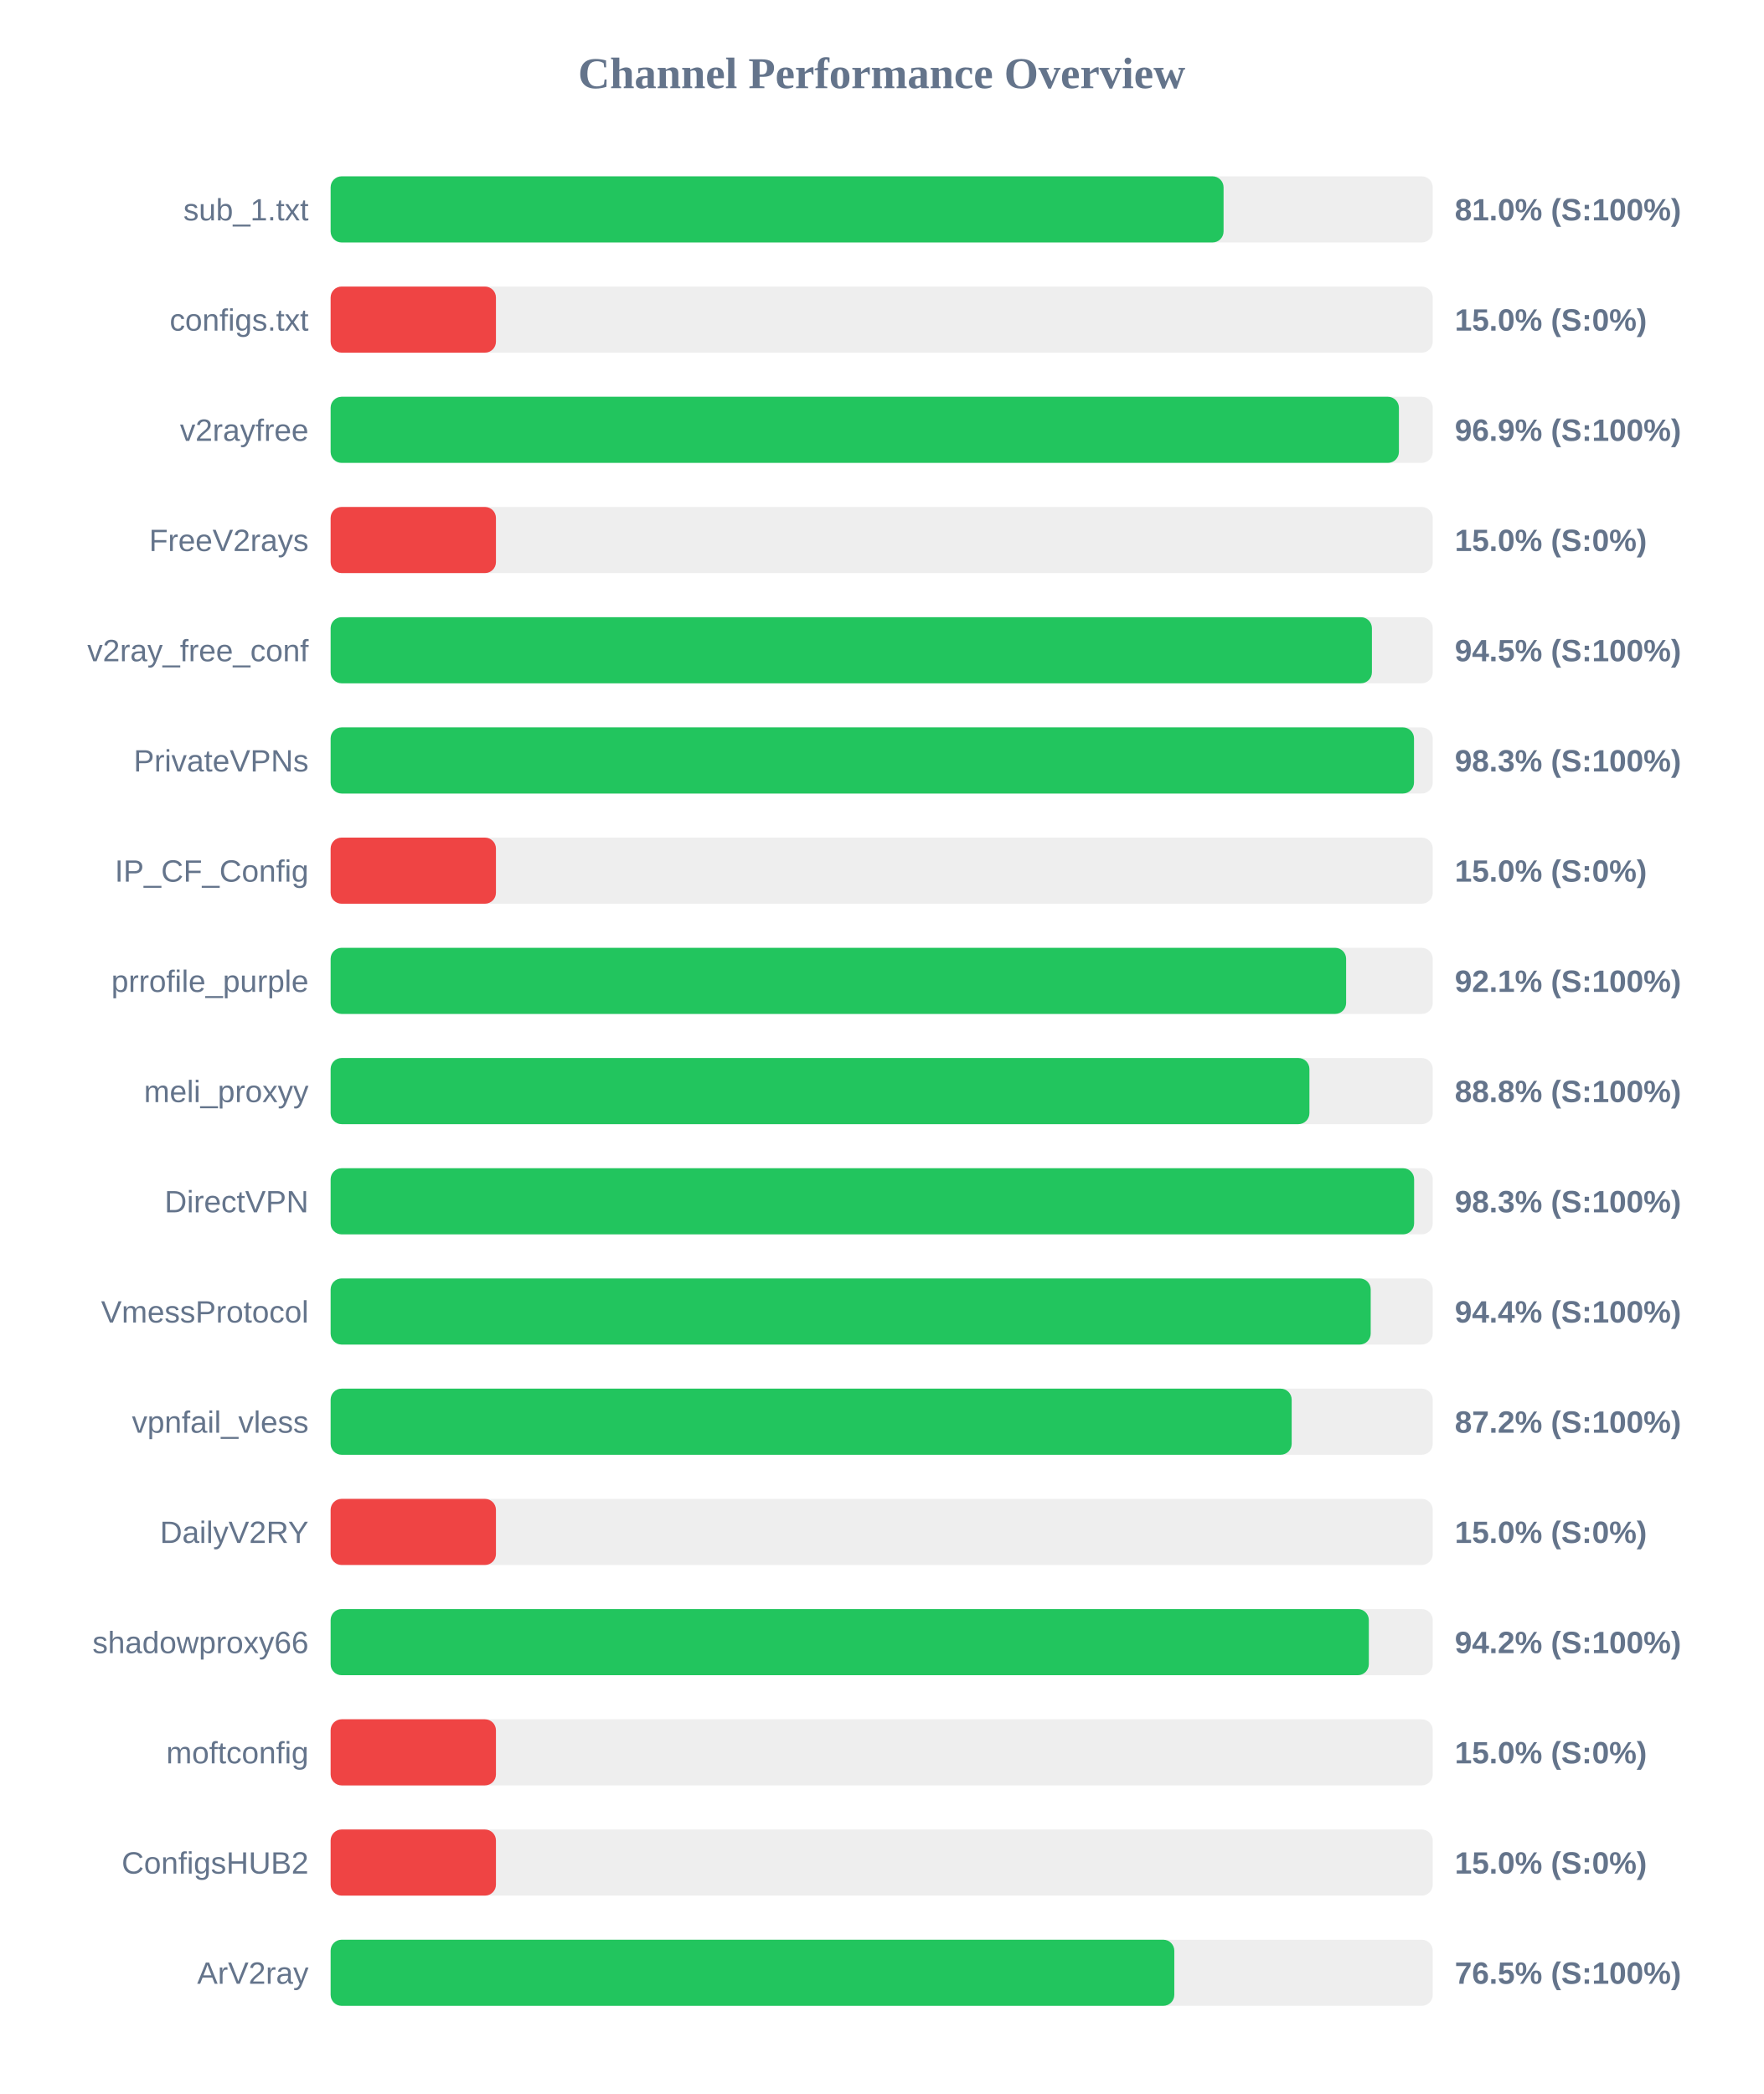
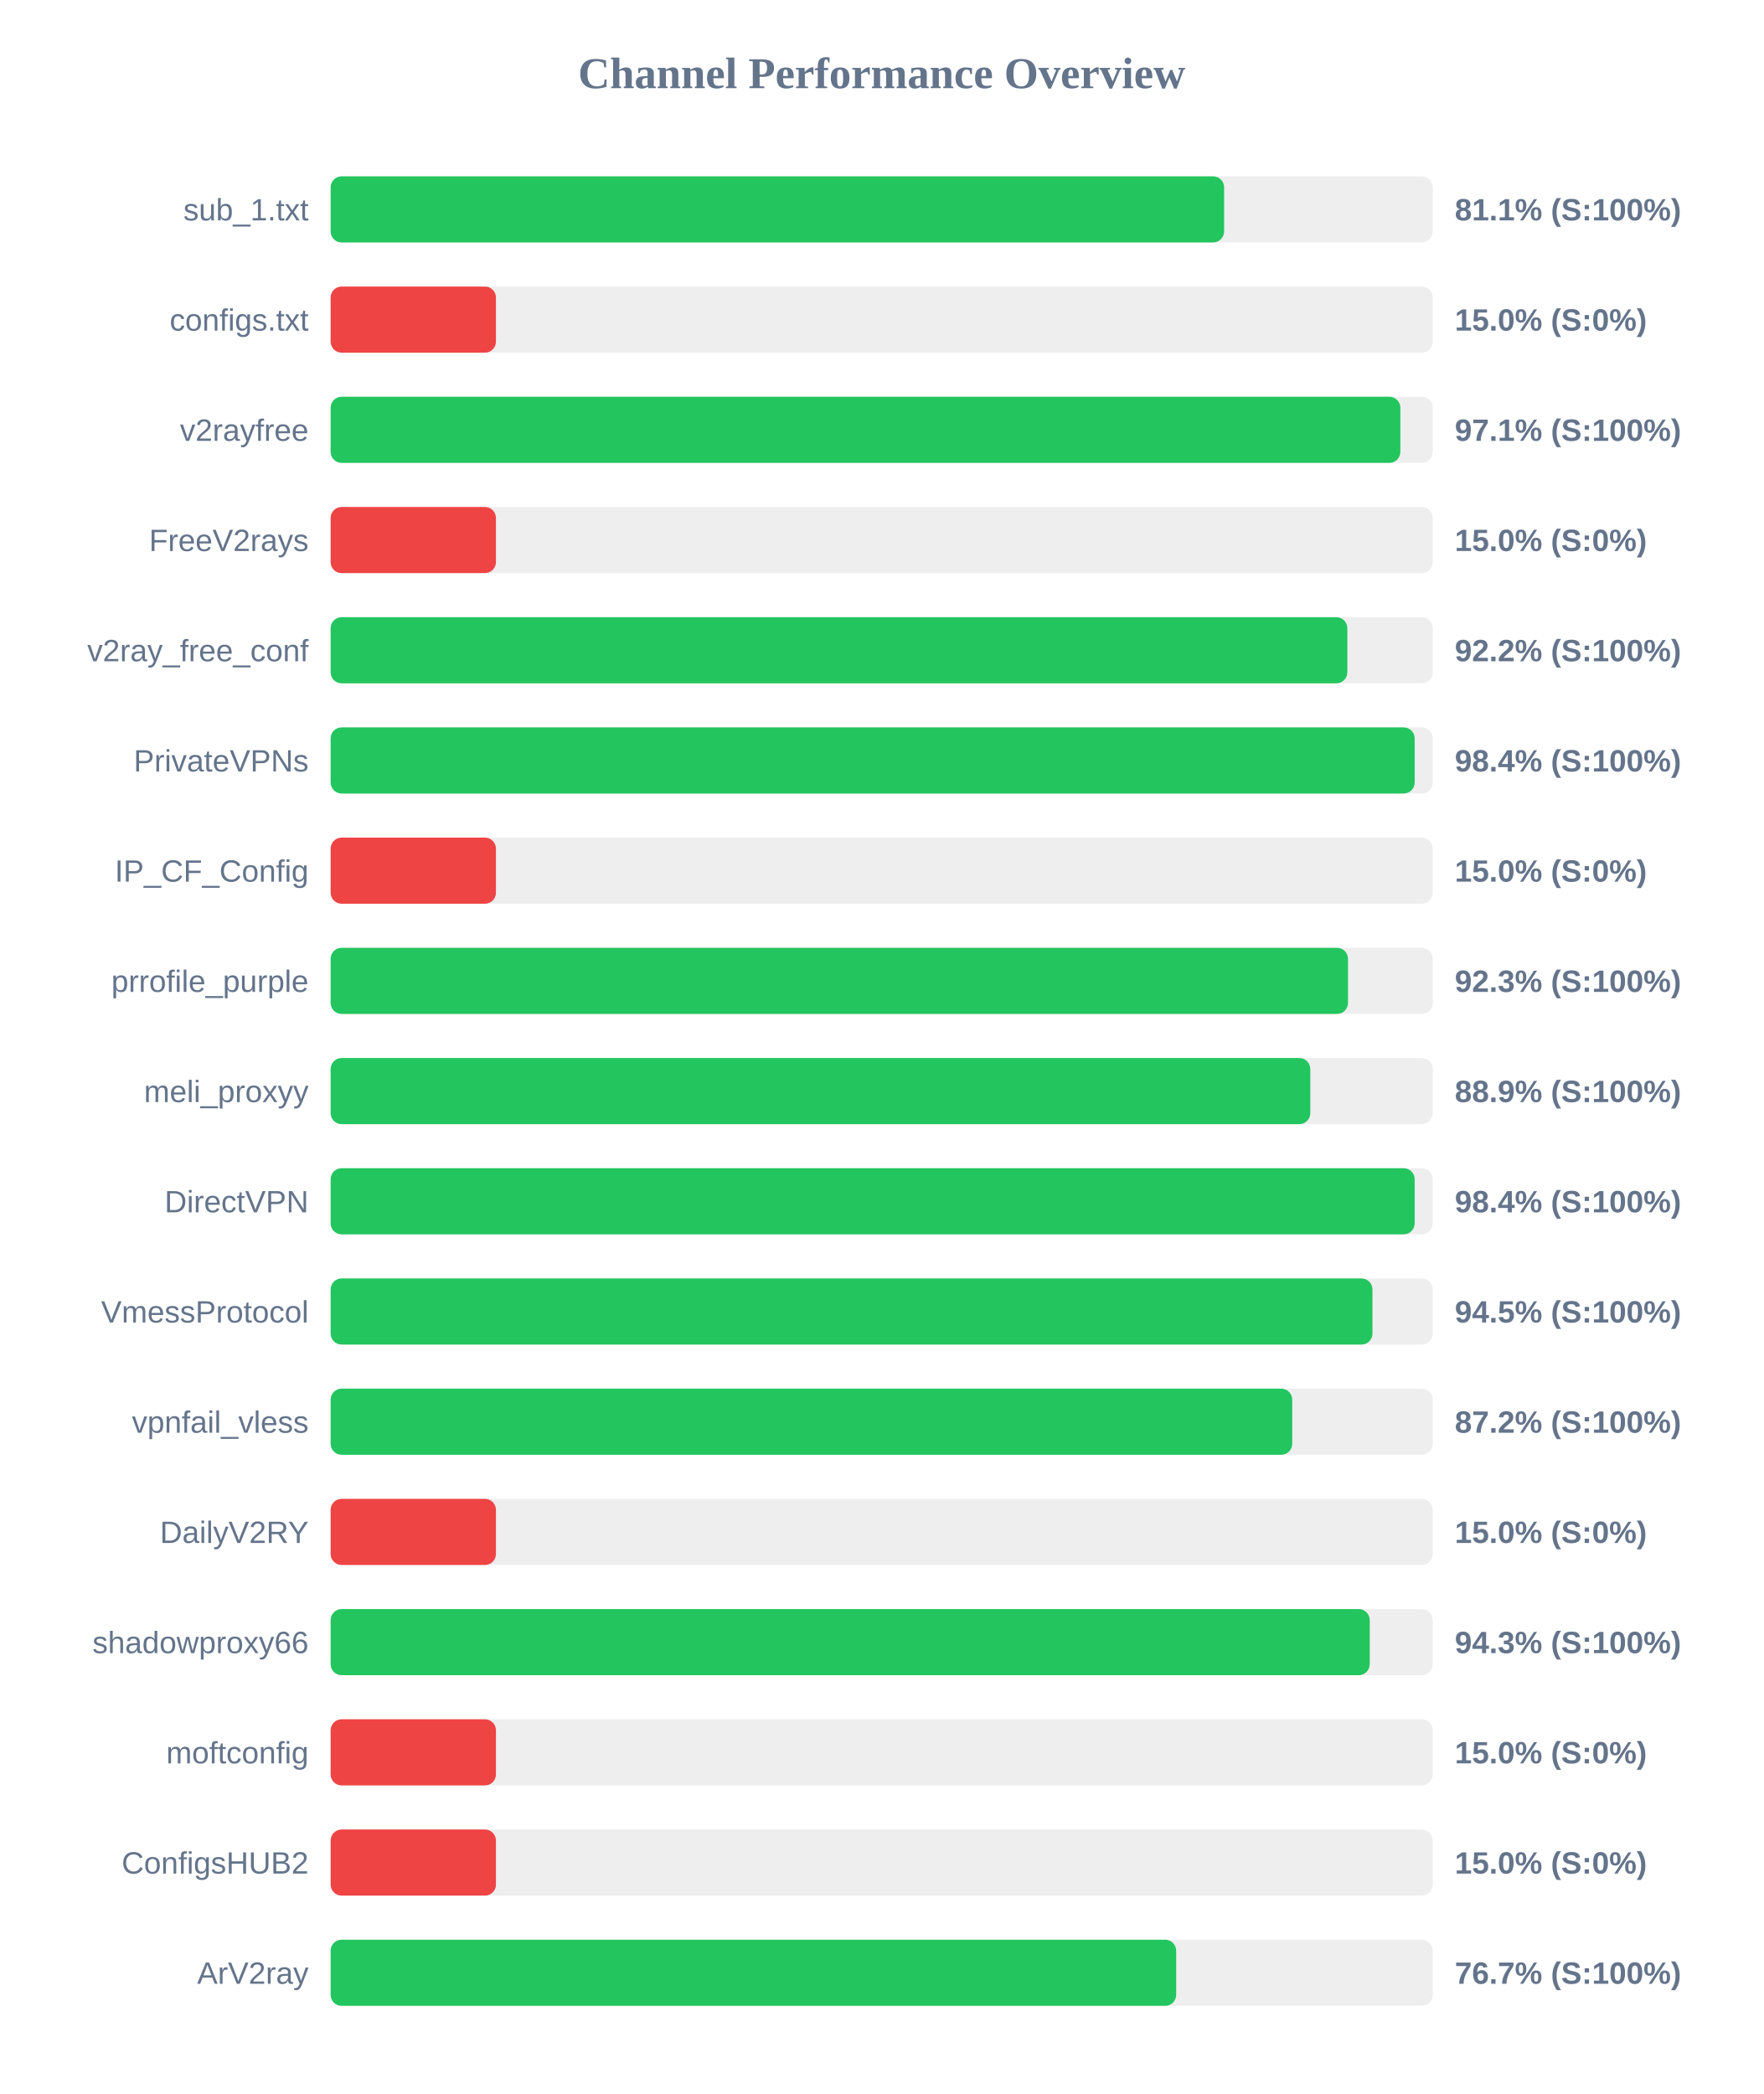
<svg xmlns="http://www.w3.org/2000/svg" width="800" height="950" version="1.1">
  <style>
        .row { font: 14px Arial; fill: #64748b; }
        .score { font: bold 14px Arial; fill: #64748b; }
    </style>
  <text x="400" y="40" text-anchor="middle" font-size="20px" font-weight="bold" fill="#64748b">Channel Performance Overview</text>
  <rect x="150" y="80" width="500" height="30" fill="#eee" rx="5" />
-   <rect x="150" y="80" width="405.1" height="30" fill="#22c55e" rx="5" />
+   <rect x="150" y="80" width="405.35" height="30" fill="#22c55e" rx="5" />
  <text x="140" y="100" text-anchor="end" class="row">sub_1.txt</text>
-   <text x="660" y="100" text-anchor="start" class="score">81.0% (S:100%)</text>
+   <text x="660" y="100" text-anchor="start" class="score">81.1% (S:100%)</text>
  <rect x="150" y="130" width="500" height="30" fill="#eee" rx="5" />
  <rect x="150" y="130" width="75.0" height="30" fill="#ef4444" rx="5" />
  <text x="140" y="150" text-anchor="end" class="row">configs.txt</text>
  <text x="660" y="150" text-anchor="start" class="score">15.0% (S:0%)</text>
  <rect x="150" y="180" width="500" height="30" fill="#eee" rx="5" />
-   <rect x="150" y="180" width="484.65" height="30" fill="#22c55e" rx="5" />
+   <rect x="150" y="180" width="485.3" height="30" fill="#22c55e" rx="5" />
  <text x="140" y="200" text-anchor="end" class="row">v2rayfree</text>
-   <text x="660" y="200" text-anchor="start" class="score">96.9% (S:100%)</text>
+   <text x="660" y="200" text-anchor="start" class="score">97.1% (S:100%)</text>
  <rect x="150" y="230" width="500" height="30" fill="#eee" rx="5" />
  <rect x="150" y="230" width="75.0" height="30" fill="#ef4444" rx="5" />
  <text x="140" y="250" text-anchor="end" class="row">FreeV2rays</text>
  <text x="660" y="250" text-anchor="start" class="score">15.0% (S:0%)</text>
  <rect x="150" y="280" width="500" height="30" fill="#eee" rx="5" />
-   <rect x="150" y="280" width="472.4" height="30" fill="#22c55e" rx="5" />
+   <rect x="150" y="280" width="461.25" height="30" fill="#22c55e" rx="5" />
  <text x="140" y="300" text-anchor="end" class="row">v2ray_free_conf</text>
-   <text x="660" y="300" text-anchor="start" class="score">94.5% (S:100%)</text>
+   <text x="660" y="300" text-anchor="start" class="score">92.2% (S:100%)</text>
  <rect x="150" y="330" width="500" height="30" fill="#eee" rx="5" />
-   <rect x="150" y="330" width="491.5" height="30" fill="#22c55e" rx="5" />
+   <rect x="150" y="330" width="491.8" height="30" fill="#22c55e" rx="5" />
  <text x="140" y="350" text-anchor="end" class="row">PrivateVPNs</text>
-   <text x="660" y="350" text-anchor="start" class="score">98.3% (S:100%)</text>
+   <text x="660" y="350" text-anchor="start" class="score">98.4% (S:100%)</text>
  <rect x="150" y="380" width="500" height="30" fill="#eee" rx="5" />
  <rect x="150" y="380" width="75.0" height="30" fill="#ef4444" rx="5" />
  <text x="140" y="400" text-anchor="end" class="row">IP_CF_Config</text>
  <text x="660" y="400" text-anchor="start" class="score">15.0% (S:0%)</text>
  <rect x="150" y="430" width="500" height="30" fill="#eee" rx="5" />
-   <rect x="150" y="430" width="460.7" height="30" fill="#22c55e" rx="5" />
+   <rect x="150" y="430" width="461.55" height="30" fill="#22c55e" rx="5" />
  <text x="140" y="450" text-anchor="end" class="row">prrofile_purple</text>
-   <text x="660" y="450" text-anchor="start" class="score">92.1% (S:100%)</text>
+   <text x="660" y="450" text-anchor="start" class="score">92.3% (S:100%)</text>
  <rect x="150" y="480" width="500" height="30" fill="#eee" rx="5" />
-   <rect x="150" y="480" width="444.05" height="30" fill="#22c55e" rx="5" />
+   <rect x="150" y="480" width="444.45" height="30" fill="#22c55e" rx="5" />
  <text x="140" y="500" text-anchor="end" class="row">meli_proxyy</text>
-   <text x="660" y="500" text-anchor="start" class="score">88.8% (S:100%)</text>
+   <text x="660" y="500" text-anchor="start" class="score">88.9% (S:100%)</text>
  <rect x="150" y="530" width="500" height="30" fill="#eee" rx="5" />
-   <rect x="150" y="530" width="491.55" height="30" fill="#22c55e" rx="5" />
+   <rect x="150" y="530" width="491.8" height="30" fill="#22c55e" rx="5" />
  <text x="140" y="550" text-anchor="end" class="row">DirectVPN</text>
-   <text x="660" y="550" text-anchor="start" class="score">98.3% (S:100%)</text>
+   <text x="660" y="550" text-anchor="start" class="score">98.4% (S:100%)</text>
  <rect x="150" y="580" width="500" height="30" fill="#eee" rx="5" />
-   <rect x="150" y="580" width="471.85" height="30" fill="#22c55e" rx="5" />
+   <rect x="150" y="580" width="472.65" height="30" fill="#22c55e" rx="5" />
  <text x="140" y="600" text-anchor="end" class="row">VmessProtocol</text>
-   <text x="660" y="600" text-anchor="start" class="score">94.4% (S:100%)</text>
+   <text x="660" y="600" text-anchor="start" class="score">94.5% (S:100%)</text>
  <rect x="150" y="630" width="500" height="30" fill="#eee" rx="5" />
-   <rect x="150" y="630" width="436.0" height="30" fill="#22c55e" rx="5" />
+   <rect x="150" y="630" width="436.25" height="30" fill="#22c55e" rx="5" />
  <text x="140" y="650" text-anchor="end" class="row">vpnfail_vless</text>
  <text x="660" y="650" text-anchor="start" class="score">87.2% (S:100%)</text>
  <rect x="150" y="680" width="500" height="30" fill="#eee" rx="5" />
  <rect x="150" y="680" width="75.0" height="30" fill="#ef4444" rx="5" />
  <text x="140" y="700" text-anchor="end" class="row">DailyV2RY</text>
  <text x="660" y="700" text-anchor="start" class="score">15.0% (S:0%)</text>
  <rect x="150" y="730" width="500" height="30" fill="#eee" rx="5" />
-   <rect x="150" y="730" width="471.0" height="30" fill="#22c55e" rx="5" />
+   <rect x="150" y="730" width="471.4" height="30" fill="#22c55e" rx="5" />
  <text x="140" y="750" text-anchor="end" class="row">shadowproxy66</text>
-   <text x="660" y="750" text-anchor="start" class="score">94.2% (S:100%)</text>
+   <text x="660" y="750" text-anchor="start" class="score">94.3% (S:100%)</text>
  <rect x="150" y="780" width="500" height="30" fill="#eee" rx="5" />
  <rect x="150" y="780" width="75.0" height="30" fill="#ef4444" rx="5" />
  <text x="140" y="800" text-anchor="end" class="row">moftconfig</text>
  <text x="660" y="800" text-anchor="start" class="score">15.0% (S:0%)</text>
  <rect x="150" y="830" width="500" height="30" fill="#eee" rx="5" />
  <rect x="150" y="830" width="75.0" height="30" fill="#ef4444" rx="5" />
  <text x="140" y="850" text-anchor="end" class="row">ConfigsHUB2</text>
  <text x="660" y="850" text-anchor="start" class="score">15.0% (S:0%)</text>
  <rect x="150" y="880" width="500" height="30" fill="#eee" rx="5" />
-   <rect x="150" y="880" width="382.75" height="30" fill="#22c55e" rx="5" />
+   <rect x="150" y="880" width="383.6" height="30" fill="#22c55e" rx="5" />
  <text x="140" y="900" text-anchor="end" class="row">ArV2ray</text>
-   <text x="660" y="900" text-anchor="start" class="score">76.5% (S:100%)</text>
+   <text x="660" y="900" text-anchor="start" class="score">76.7% (S:100%)</text>
</svg>
